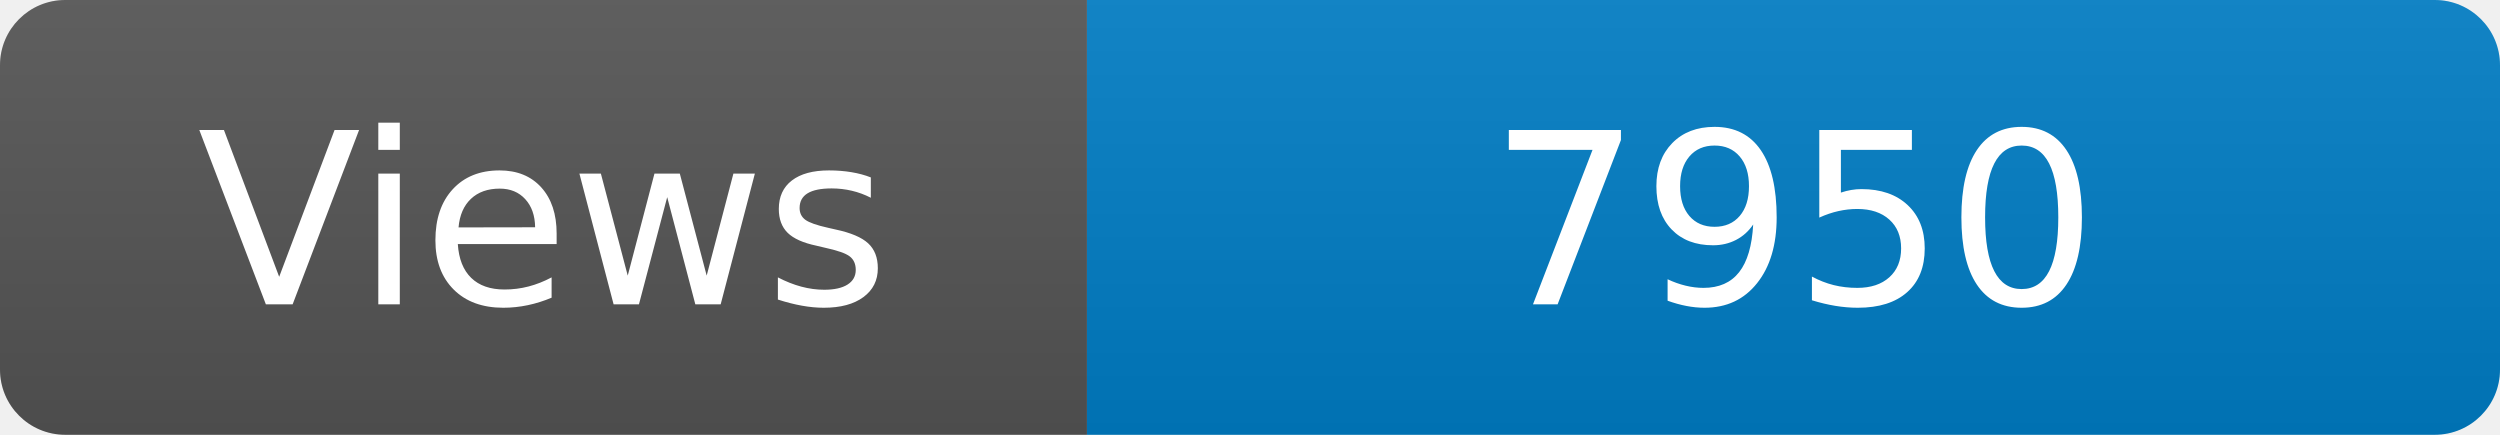
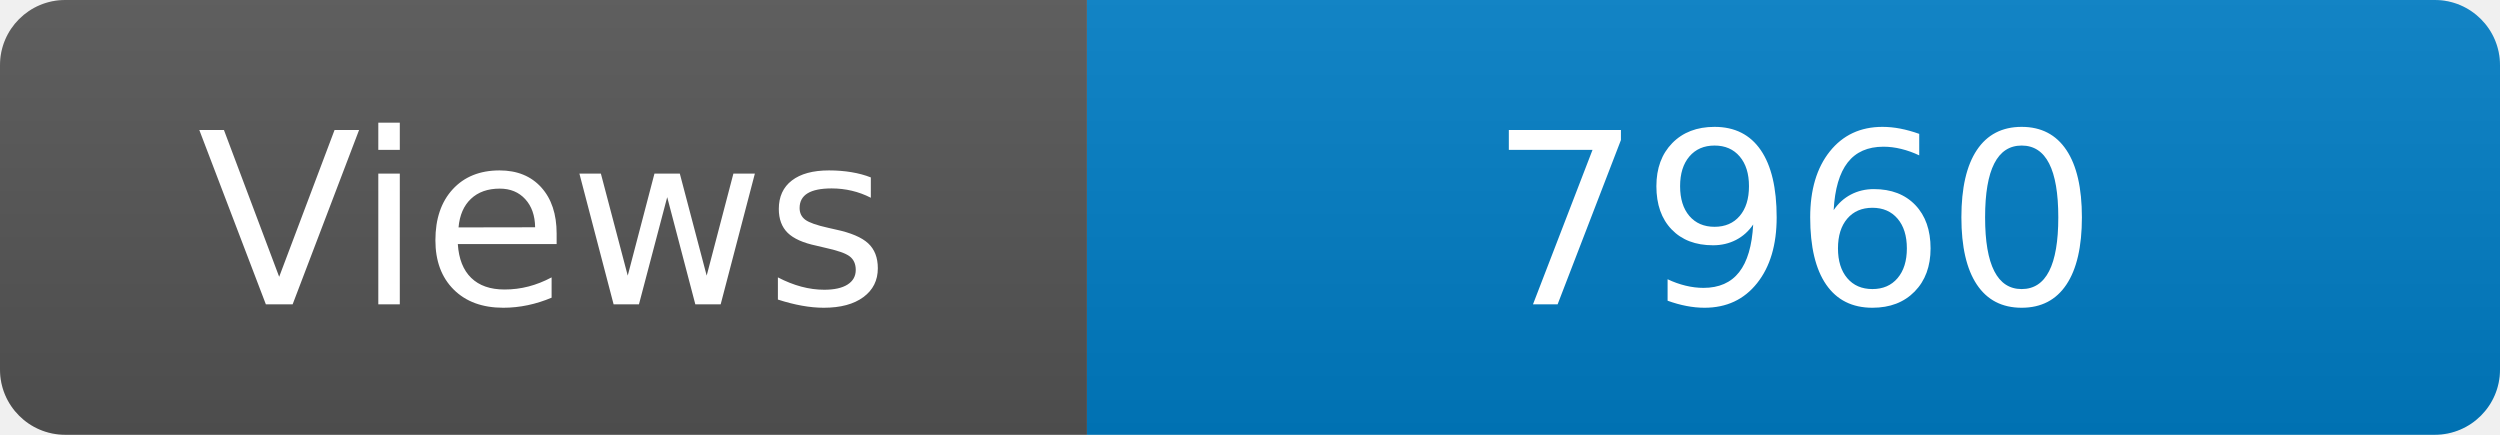
<svg xmlns="http://www.w3.org/2000/svg" width="115" height="20" role="img" aria-label="Maintained?: yes">
  <linearGradient id="s" x2="0" y2="100%">
    <stop offset="0" stop-color="#bbb" stop-opacity=".1" />
    <stop offset="1" stop-opacity=".1" />
  </linearGradient>
  <clipPath id="r">
    <rect width="115" height="20" rx="3" fill="#fff" />
  </clipPath>
  <g clip-path="url(#r)">
    <rect width="50" height="20" fill="#555" />
    <rect x="50" width="160" height="20" fill="#007ec6" />
    <rect width="115" height="20" fill="url(#s)" />
  </g>
  <g fill="#fff" text-anchor="middle" font-family="Verdana,Geneva,DejaVu Sans,sans-serif" font-size="110">
    <text x="250" y="140" transform="scale(.1)" fill="#fff">Views</text>
-     <text x="825" y="140" transform="scale(.1)" fill="#fff">7950</text>
+     <text x="825" y="140" transform="scale(.1)" fill="#fff">7960</text>
  </g>
</svg>
